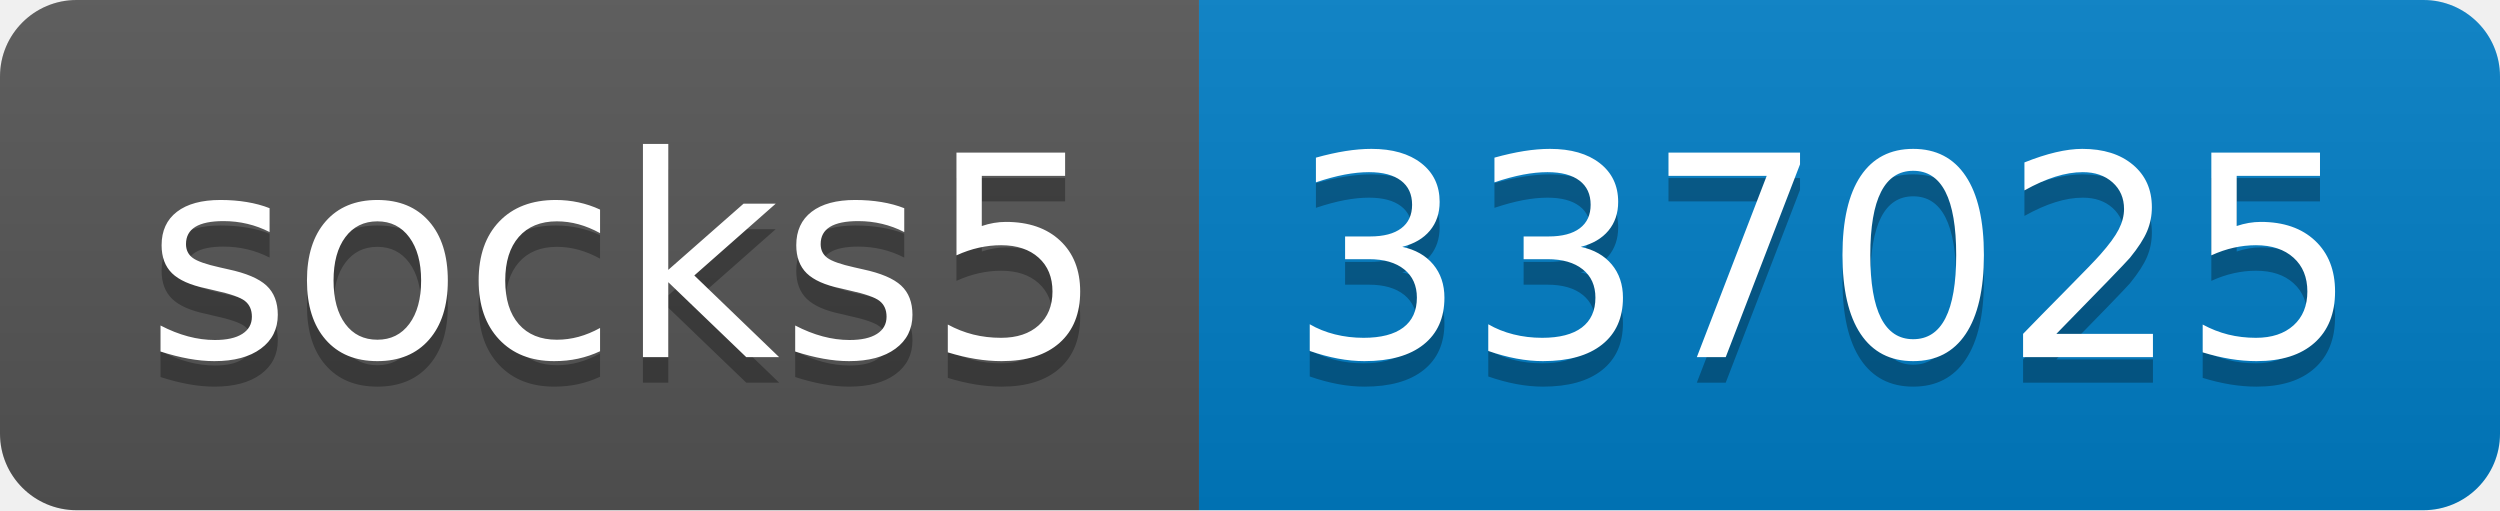
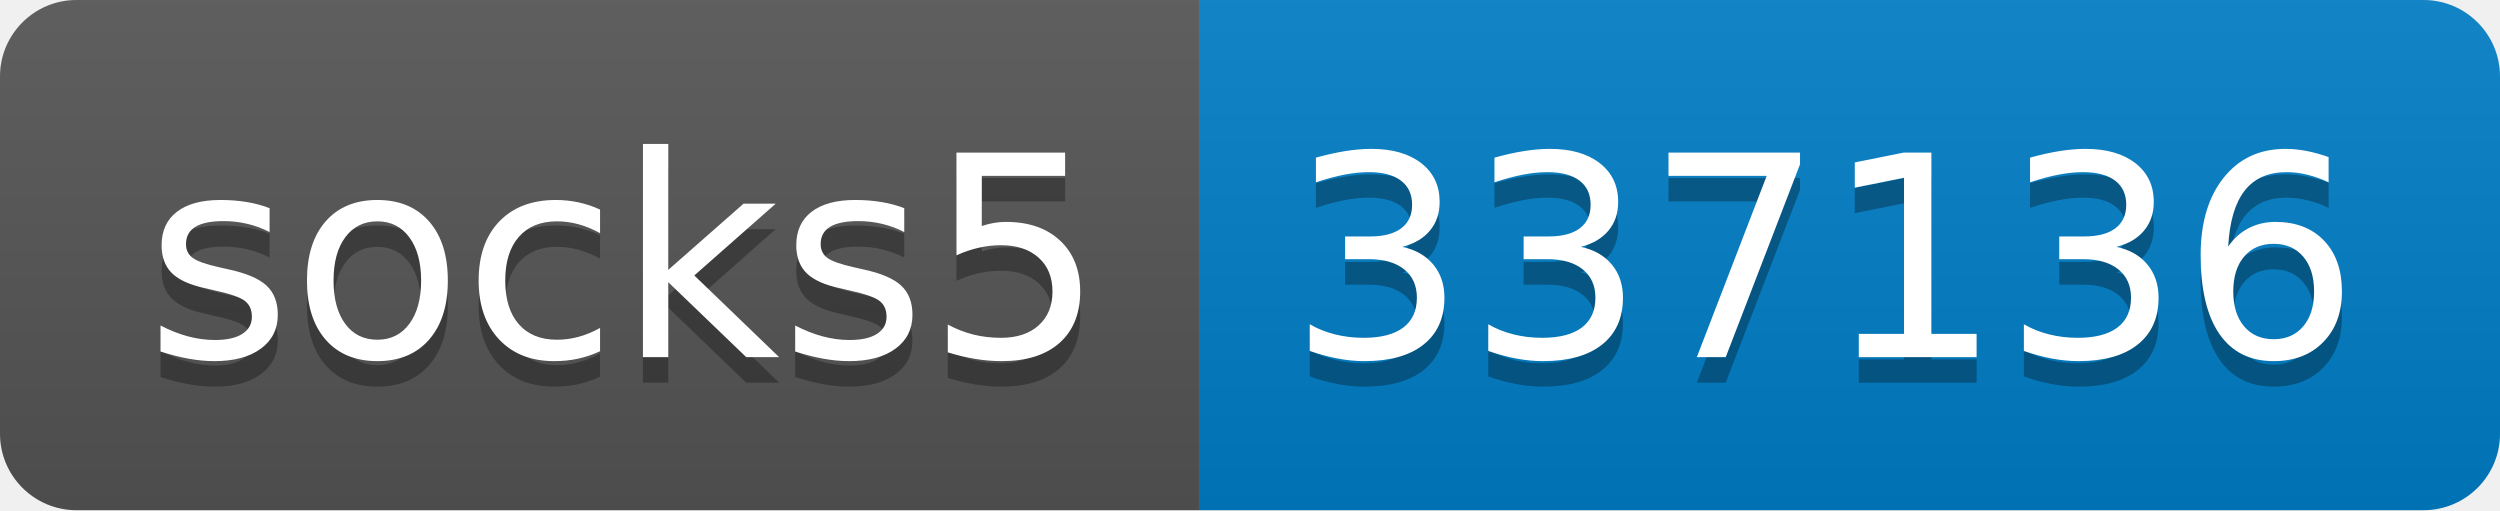
- <svg xmlns="http://www.w3.org/2000/svg" width="98" height="20" role="img" aria-label="socks5: 337025">
+ <svg xmlns="http://www.w3.org/2000/svg" width="98" height="20" role="img" aria-label="socks5: 337136">
  <linearGradient id="s" x2="0" y2="100%">
    <stop offset="0" stop-color="#bbb" stop-opacity=".1" />
    <stop offset="1" stop-opacity=".1" />
  </linearGradient>
  <clipPath id="r">
    <rect width="98" height="20" rx="3" fill="#fff" />
  </clipPath>
  <g clip-path="url(#r)">
    <rect width="47" height="20" fill="#555" />
    <rect x="47" width="51" height="20" fill="#007ec6" />
    <rect width="98" height="20" fill="url(#s)" />
  </g>
  <g fill="#fff" text-anchor="middle" font-family="Verdana,Geneva,DejaVu Sans,sans-serif" text-rendering="geometricPrecision" font-size="110">
    <text aria-hidden="true" x="245" y="150" fill="#010101" fill-opacity=".3" transform="scale(.1)" textLength="370">socks5</text>
    <text x="245" y="140" transform="scale(.1)" fill="#fff" textLength="370">socks5</text>
-     <text aria-hidden="true" x="715" y="150" fill="#010101" fill-opacity=".3" transform="scale(.1)" textLength="410">337025</text>
-     <text x="715" y="140" transform="scale(.1)" fill="#fff" textLength="410">337025</text>
+     <text aria-hidden="true" x="715" y="150" fill="#010101" fill-opacity=".3" transform="scale(.1)" textLength="410">337136</text>
+     <text x="715" y="140" transform="scale(.1)" fill="#fff" textLength="410">337136</text>
  </g>
</svg>
